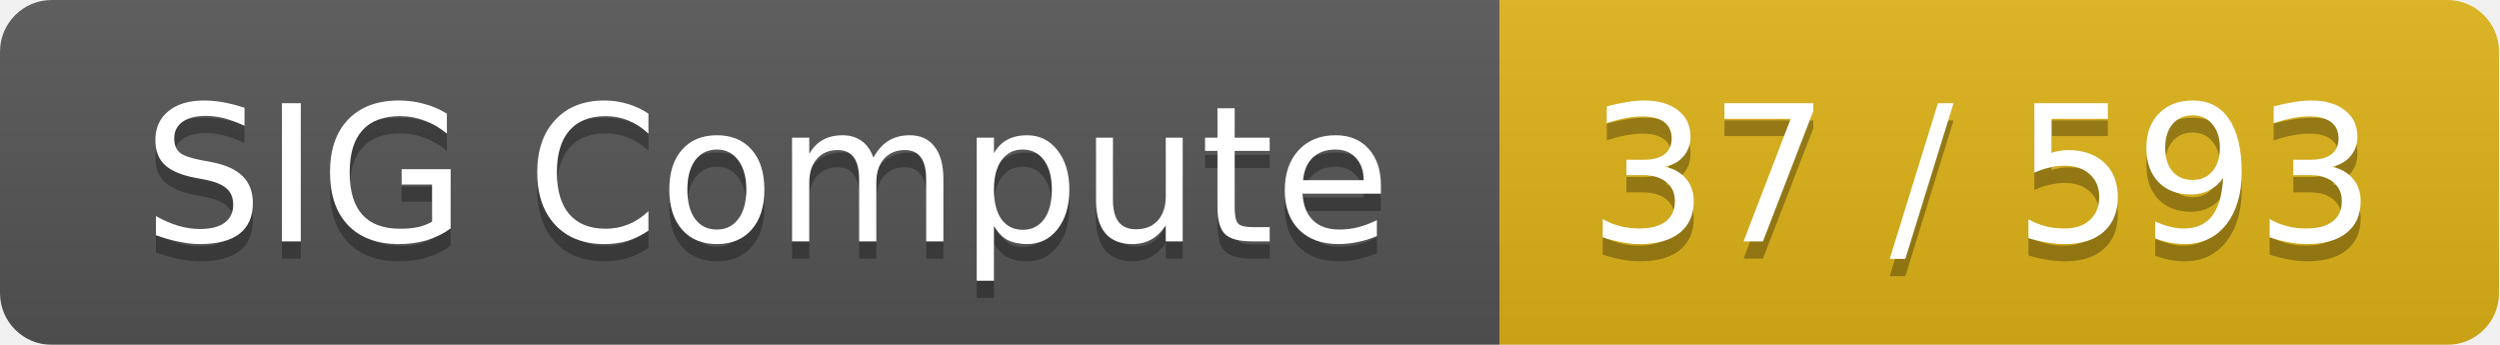
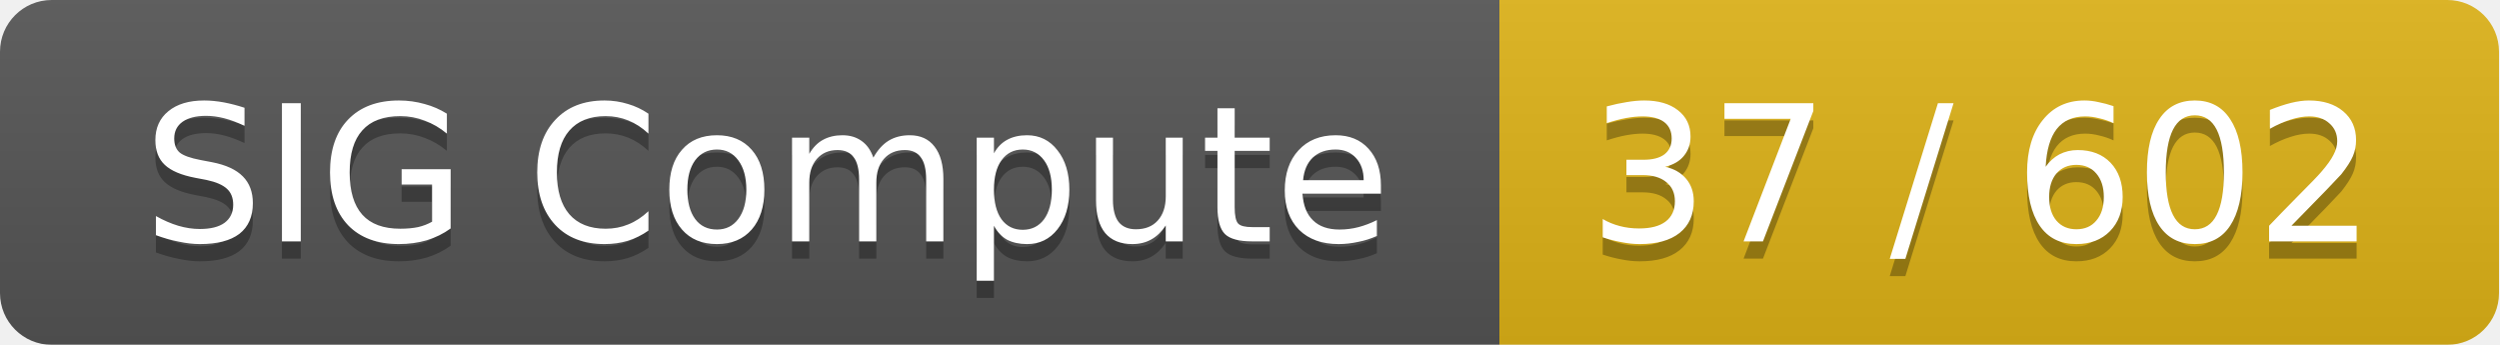
<svg xmlns="http://www.w3.org/2000/svg" width="145" height="20">
  <linearGradient id="smooth" x2="0" y2="100%">
    <stop offset="0" stop-color="#bbb" stop-opacity=".1" />
    <stop offset="1" stop-opacity=".1" />
  </linearGradient>
  <mask id="round">
    <rect width="145" height="20" rx="3" fill="#fff" />
  </mask>
  <g mask="url(#round)">
    <rect width="87" height="20" fill="#555" />
    <rect x="87" width="58" height="20" fill="#dfb317" />
    <rect width="145" height="20" fill="url(#smooth)" />
  </g>
  <g fill="#fff" text-anchor="middle" font-family="DejaVu Sans,Verdana,Geneva,sans-serif" font-size="11">
    <text x="44.5" y="15" fill="#010101" fill-opacity=".3">SIG Compute</text>
    <text x="44.5" y="14">SIG Compute</text>
-     <text x="115" y="15" fill="#010101" fill-opacity=".3">37 / 593</text>
-     <text x="115" y="14">37 / 593</text>
+     <text x="115" y="15" fill="#010101" fill-opacity=".3">37 / 602</text>
+     <text x="115" y="14">37 / 602</text>
  </g>
</svg>
